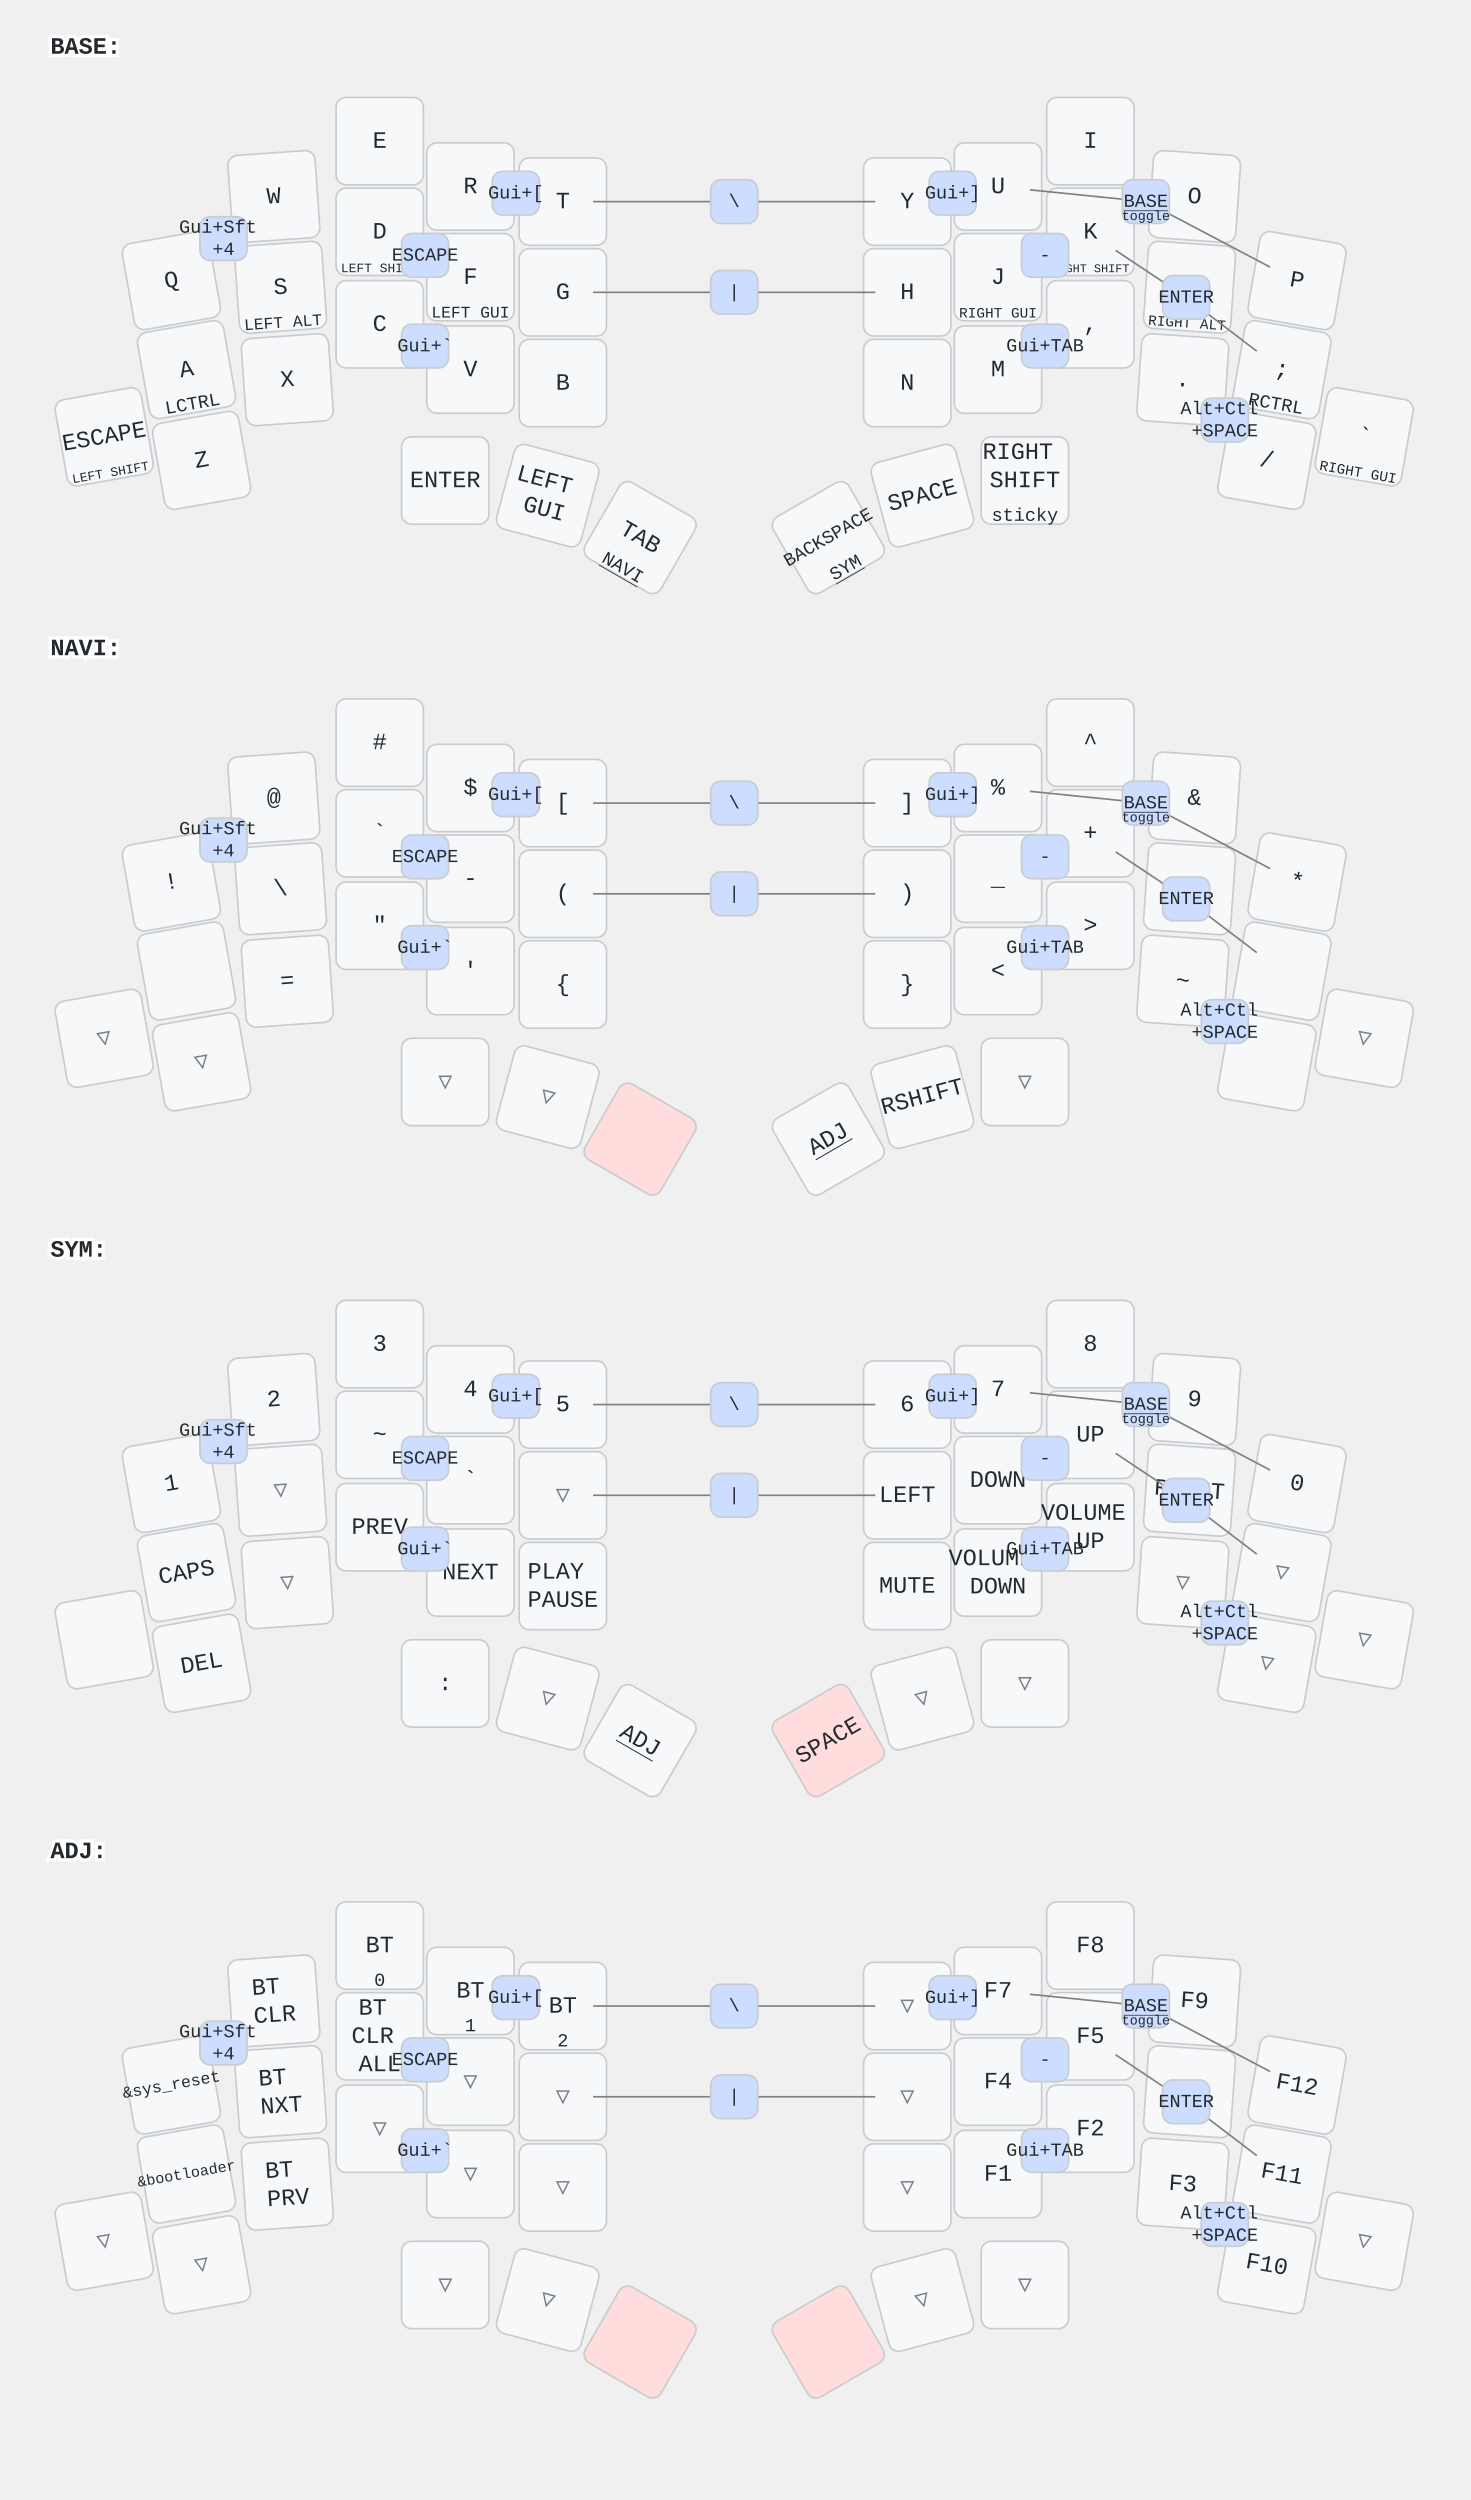
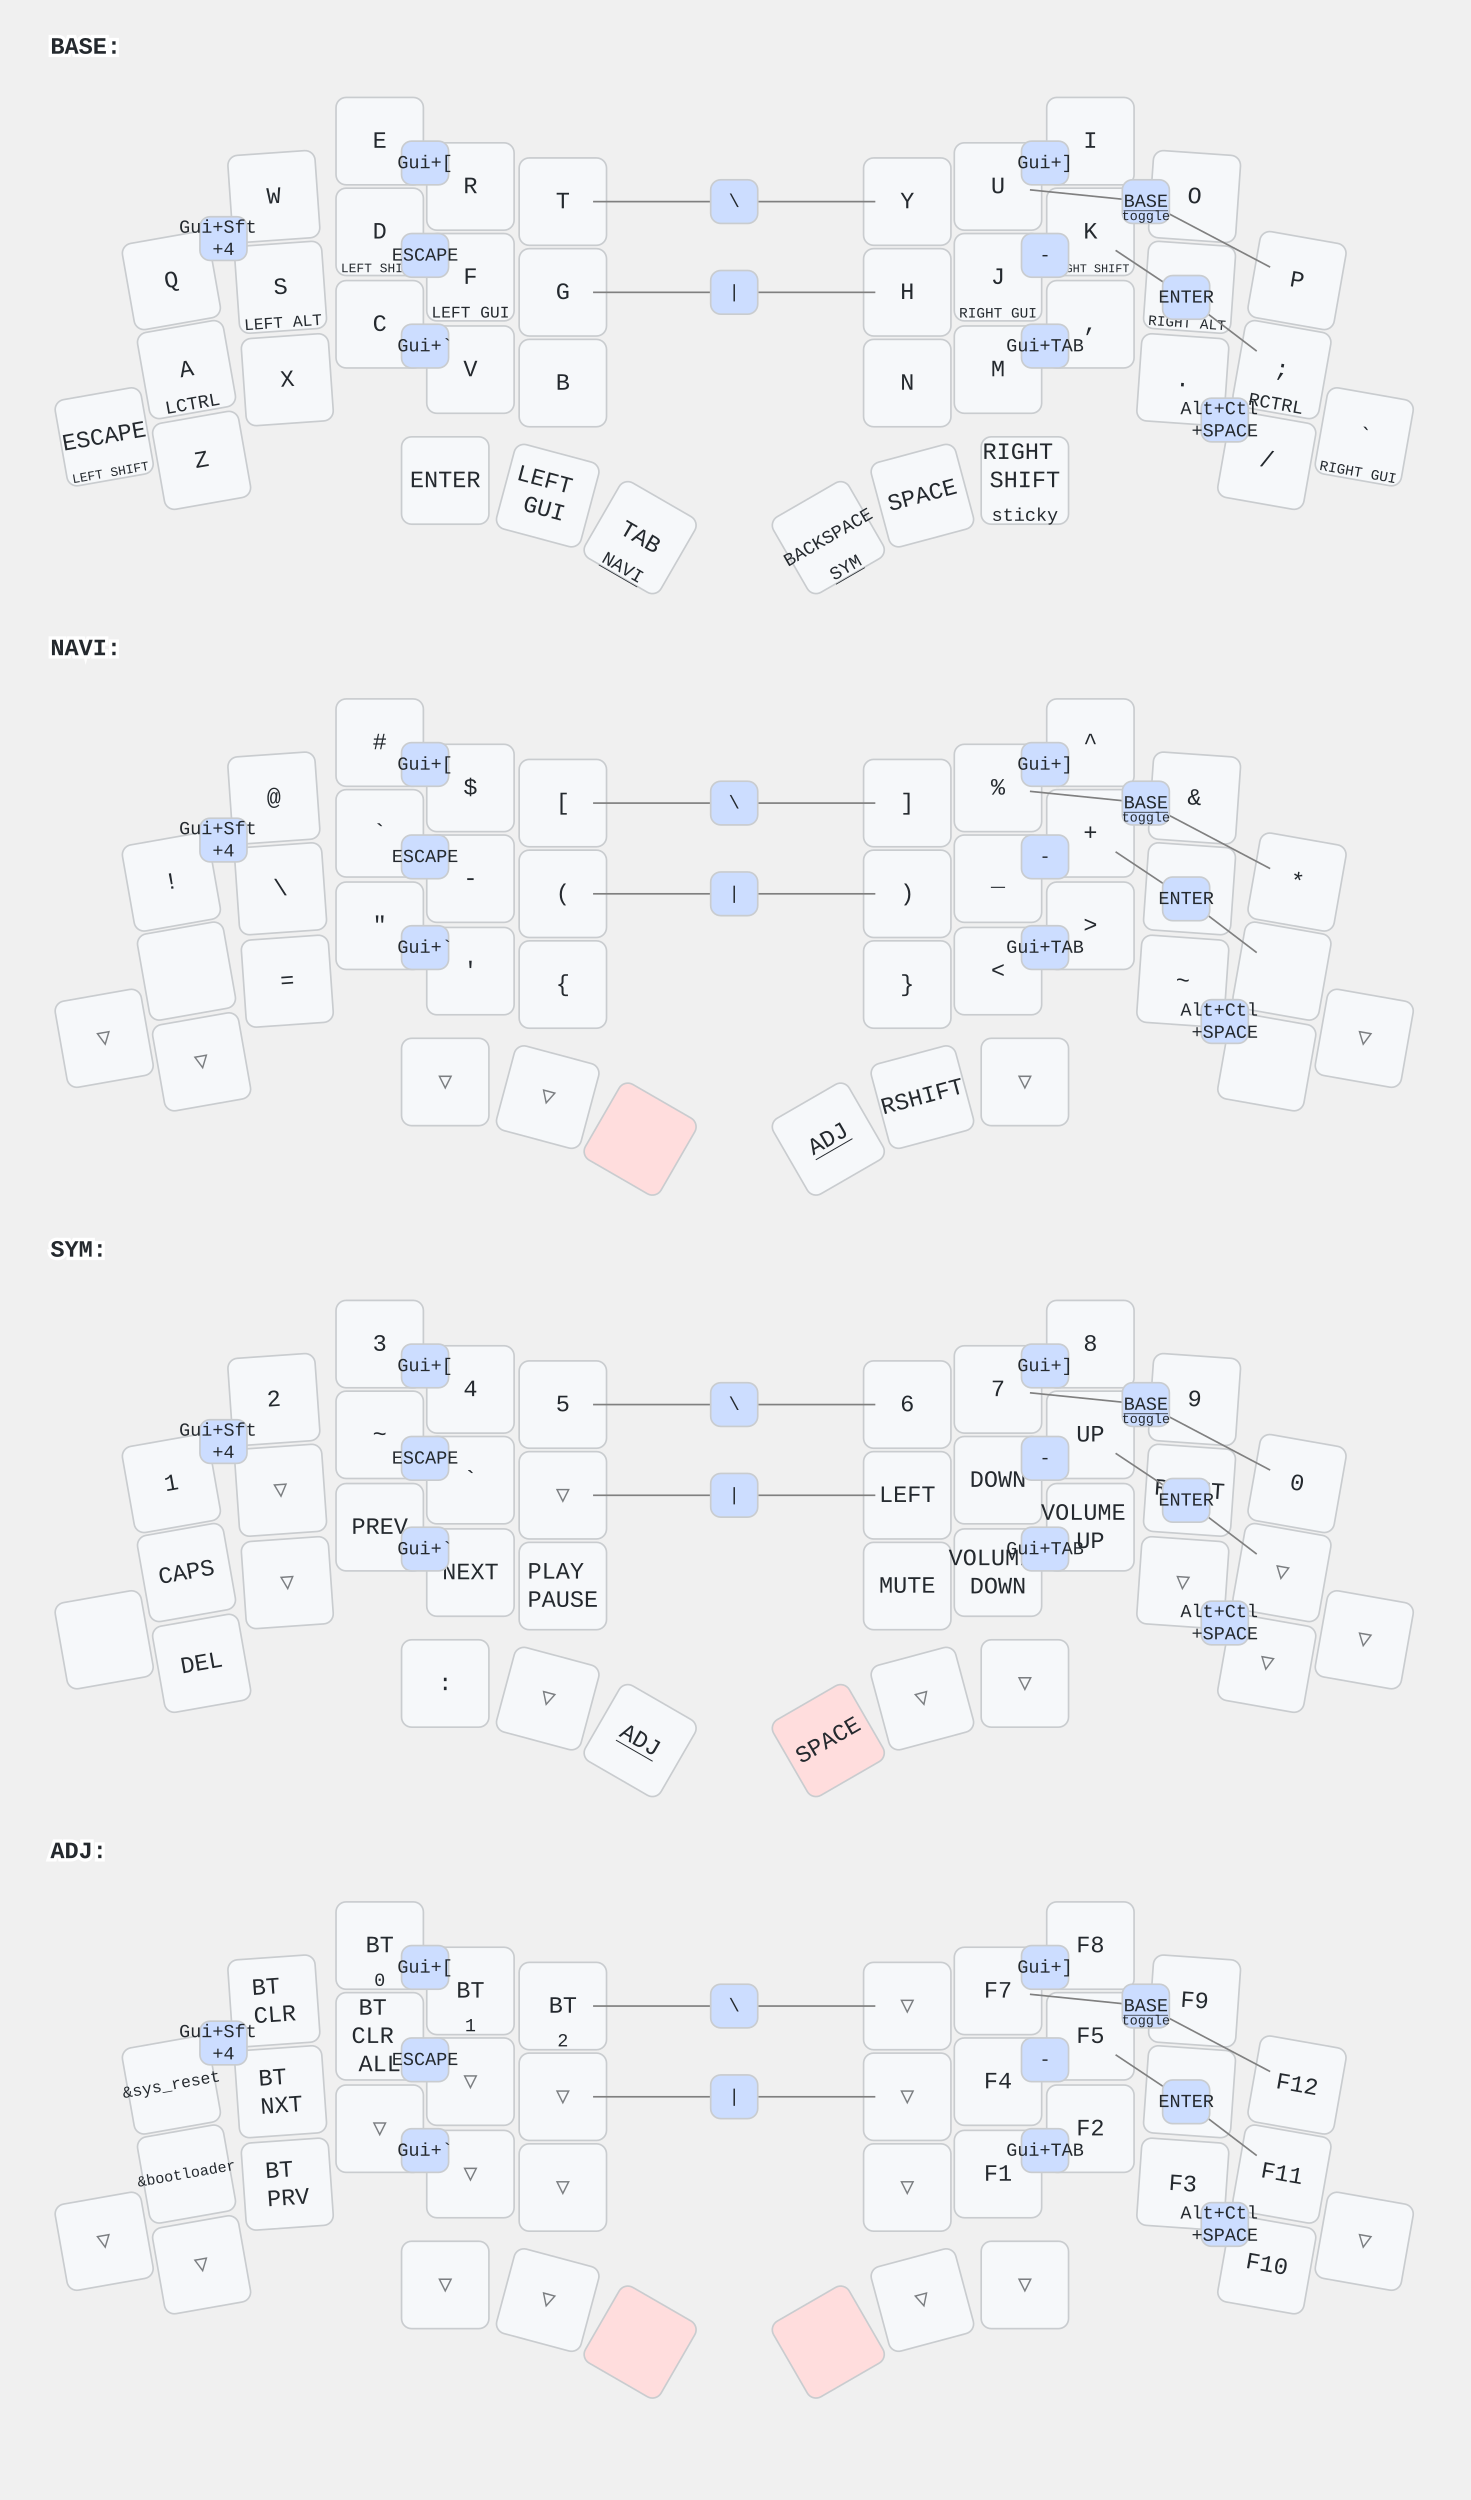
<svg xmlns="http://www.w3.org/2000/svg" width="875" height="1488" viewBox="0 0 875 1488" class="keymap">
  <style>/* inherit to force styles through use tags */
svg path {
    fill: inherit;
}

/* font and background color specifications */
svg.keymap {
    font-family: SFMono-Regular,Consolas,Liberation Mono,Menlo,monospace;
    font-size: 14px;
    font-kerning: normal;
    text-rendering: optimizeLegibility;
    fill: #24292e;
}

/* default key styling */
rect.key {
    fill: #f6f8fa;
}

rect.key, rect.combo {
    stroke: #c9cccf;
    stroke-width: 1;
}

/* default key side styling, only used is draw_key_sides is set */
rect.side {
    filter: brightness(90%);
}

/* color accent for combo boxes */
rect.combo, rect.combo-separate {
    fill: #cdf;
}

/* color accent for held keys */
rect.held, rect.combo.held {
    fill: #fdd;
}

/* color accent for ghost (optional) keys */
rect.ghost, rect.combo.ghost {
    stroke-dasharray: 4, 4;
    stroke-width: 2;
}

text {
    text-anchor: middle;
    dominant-baseline: middle;
}

/* styling for layer labels */
text.label {
    font-weight: bold;
    text-anchor: start;
    stroke: white;
    stroke-width: 4;
    paint-order: stroke;
}

/* styling for optional footer */
text.footer {
    text-anchor: end;
    dominant-baseline: auto;
    stroke: white;
    stroke-width: 4;
    paint-order: stroke;
}

/* styling for combo tap, and key non-tap label text */
text.combo, text.hold, text.shifted, text.left, text.right {
    font-size: 11px;
}

text.hold {
    text-anchor: middle;
    dominant-baseline: auto;
}

text.shifted {
    text-anchor: middle;
    dominant-baseline: hanging;
}

text.left {
    text-anchor: start;
}

text.right {
    text-anchor: end;
}

text.layer-activator {
    text-decoration: underline;
}

/* styling for hold/shifted label text in combo box */
text.combo.hold, text.combo.shifted, text.combo.left, text.combo.right {
    font-size: 8px;
}

/* lighter symbol for transparent keys */
text.trans {
    fill: #7b7e81;
}

/* styling for combo dendrons */
path.combo {
    stroke-width: 1;
    stroke: gray;
    fill: none;
}

/* Start Tabler Icons Cleanup */
/* cannot use height/width with glyphs */
.icon-tabler &gt; path {
    fill: inherit;
    stroke: inherit;
    stroke-width: 2;
}
/* hide tabler's default box */
.icon-tabler &gt; path[stroke="none"][fill="none"] {
    visibility: hidden;
}
/* End Tabler Icons Cleanup */
</style>
  <g transform="translate(30, 0)" class="layer-BASE">
    <text x="0" y="28" class="label" id="BASE">BASE:</text>
    <g transform="translate(0, 56)">
      <g transform="translate(72, 111) rotate(-10.0)" class="key keypos-0">
        <rect rx="6" ry="6" x="-26" y="-26" width="52" height="52" class="key" />
        <text x="0" y="0" class="key tap">Q</text>
      </g>
      <g transform="translate(133, 61) rotate(-4.0)" class="key keypos-1">
        <rect rx="6" ry="6" x="-26" y="-26" width="52" height="52" class="key" />
        <text x="0" y="0" class="key tap">W</text>
      </g>
      <g transform="translate(196, 28)" class="key keypos-2">
        <rect rx="6" ry="6" x="-26" y="-26" width="52" height="52" class="key" />
        <text x="0" y="0" class="key tap">E</text>
      </g>
      <g transform="translate(250, 55)" class="key keypos-3">
        <rect rx="6" ry="6" x="-26" y="-26" width="52" height="52" class="key" />
        <text x="0" y="0" class="key tap">R</text>
      </g>
      <g transform="translate(305, 64)" class="key keypos-4">
        <rect rx="6" ry="6" x="-26" y="-26" width="52" height="52" class="key" />
        <text x="0" y="0" class="key tap">T</text>
      </g>
      <g transform="translate(510, 64)" class="key keypos-5">
        <rect rx="6" ry="6" x="-26" y="-26" width="52" height="52" class="key" />
        <text x="0" y="0" class="key tap">Y</text>
      </g>
      <g transform="translate(564, 55)" class="key keypos-6">
        <rect rx="6" ry="6" x="-26" y="-26" width="52" height="52" class="key" />
        <text x="0" y="0" class="key tap">U</text>
      </g>
      <g transform="translate(619, 28)" class="key keypos-7">
        <rect rx="6" ry="6" x="-26" y="-26" width="52" height="52" class="key" />
        <text x="0" y="0" class="key tap">I</text>
      </g>
      <g transform="translate(681, 61) rotate(4.0)" class="key keypos-8">
        <rect rx="6" ry="6" x="-26" y="-26" width="52" height="52" class="key" />
        <text x="0" y="0" class="key tap">O</text>
      </g>
      <g transform="translate(742, 111) rotate(10.0)" class="key keypos-9">
        <rect rx="6" ry="6" x="-26" y="-26" width="52" height="52" class="key" />
        <text x="0" y="0" class="key tap">P</text>
      </g>
      <g transform="translate(81, 164) rotate(-10.0)" class="key keypos-10">
        <rect rx="6" ry="6" x="-26" y="-26" width="52" height="52" class="key" />
        <text x="0" y="0" class="key tap">A</text>
        <text x="0" y="24" class="key hold">LCTRL</text>
      </g>
      <g transform="translate(137, 115) rotate(-4.0)" class="key keypos-11">
        <rect rx="6" ry="6" x="-26" y="-26" width="52" height="52" class="key" />
        <text x="0" y="0" class="key tap">S</text>
        <text x="0" y="24" class="key hold">
          <tspan style="font-size: 88%">LEFT ALT</tspan>
        </text>
      </g>
      <g transform="translate(196, 82)" class="key keypos-12">
        <rect rx="6" ry="6" x="-26" y="-26" width="52" height="52" class="key" />
        <text x="0" y="0" class="key tap">D</text>
        <text x="0" y="24" class="key hold">
          <tspan style="font-size: 70%">LEFT SHIFT</tspan>
        </text>
      </g>
      <g transform="translate(250, 109)" class="key keypos-13">
        <rect rx="6" ry="6" x="-26" y="-26" width="52" height="52" class="key" />
        <text x="0" y="0" class="key tap">F</text>
        <text x="0" y="24" class="key hold">
          <tspan style="font-size: 88%">LEFT GUI</tspan>
        </text>
      </g>
      <g transform="translate(305, 118)" class="key keypos-14">
        <rect rx="6" ry="6" x="-26" y="-26" width="52" height="52" class="key" />
        <text x="0" y="0" class="key tap">G</text>
      </g>
      <g transform="translate(510, 118)" class="key keypos-15">
        <rect rx="6" ry="6" x="-26" y="-26" width="52" height="52" class="key" />
        <text x="0" y="0" class="key tap">H</text>
      </g>
      <g transform="translate(564, 109)" class="key keypos-16">
        <rect rx="6" ry="6" x="-26" y="-26" width="52" height="52" class="key" />
        <text x="0" y="0" class="key tap">J</text>
        <text x="0" y="24" class="key hold">
          <tspan style="font-size: 78%">RIGHT GUI</tspan>
        </text>
      </g>
      <g transform="translate(619, 82)" class="key keypos-17">
        <rect rx="6" ry="6" x="-26" y="-26" width="52" height="52" class="key" />
        <text x="0" y="0" class="key tap">K</text>
        <text x="0" y="24" class="key hold">
          <tspan style="font-size: 64%">RIGHT SHIFT</tspan>
        </text>
      </g>
      <g transform="translate(678, 115) rotate(4.0)" class="key keypos-18">
        <rect rx="6" ry="6" x="-26" y="-26" width="52" height="52" class="key" />
        <text x="0" y="0" class="key tap">L</text>
        <text x="0" y="24" class="key hold">
          <tspan style="font-size: 78%">RIGHT ALT</tspan>
        </text>
      </g>
      <g transform="translate(733, 164) rotate(10.0)" class="key keypos-19">
        <rect rx="6" ry="6" x="-26" y="-26" width="52" height="52" class="key" />
        <text x="0" y="0" class="key tap">;</text>
        <text x="0" y="24" class="key hold">RCTRL</text>
      </g>
      <g transform="translate(32, 204) rotate(-10.0)" class="key keypos-20">
        <rect rx="6" ry="6" x="-26" y="-26" width="52" height="52" class="key" />
        <text x="0" y="0" class="key tap">ESCAPE</text>
        <text x="0" y="24" class="key hold">
          <tspan style="font-size: 70%">LEFT SHIFT</tspan>
        </text>
      </g>
      <g transform="translate(90, 218) rotate(-10.0)" class="key keypos-21">
        <rect rx="6" ry="6" x="-26" y="-26" width="52" height="52" class="key" />
        <text x="0" y="0" class="key tap">Z</text>
      </g>
      <g transform="translate(141, 170) rotate(-4.0)" class="key keypos-22">
        <rect rx="6" ry="6" x="-26" y="-26" width="52" height="52" class="key" />
        <text x="0" y="0" class="key tap">X</text>
      </g>
      <g transform="translate(196, 137)" class="key keypos-23">
        <rect rx="6" ry="6" x="-26" y="-26" width="52" height="52" class="key" />
        <text x="0" y="0" class="key tap">C</text>
      </g>
      <g transform="translate(250, 164)" class="key keypos-24">
        <rect rx="6" ry="6" x="-26" y="-26" width="52" height="52" class="key" />
        <text x="0" y="0" class="key tap">V</text>
      </g>
      <g transform="translate(305, 172)" class="key keypos-25">
        <rect rx="6" ry="6" x="-26" y="-26" width="52" height="52" class="key" />
        <text x="0" y="0" class="key tap">B</text>
      </g>
      <g transform="translate(510, 172)" class="key keypos-26">
        <rect rx="6" ry="6" x="-26" y="-26" width="52" height="52" class="key" />
        <text x="0" y="0" class="key tap">N</text>
      </g>
      <g transform="translate(564, 164)" class="key keypos-27">
        <rect rx="6" ry="6" x="-26" y="-26" width="52" height="52" class="key" />
        <text x="0" y="0" class="key tap">M</text>
      </g>
      <g transform="translate(619, 137)" class="key keypos-28">
        <rect rx="6" ry="6" x="-26" y="-26" width="52" height="52" class="key" />
        <text x="0" y="0" class="key tap">,</text>
      </g>
      <g transform="translate(674, 170) rotate(4.0)" class="key keypos-29">
        <rect rx="6" ry="6" x="-26" y="-26" width="52" height="52" class="key" />
        <text x="0" y="0" class="key tap">.</text>
      </g>
      <g transform="translate(724, 218) rotate(10.0)" class="key keypos-30">
        <rect rx="6" ry="6" x="-26" y="-26" width="52" height="52" class="key" />
        <text x="0" y="0" class="key tap">/</text>
      </g>
      <g transform="translate(782, 204) rotate(10.0)" class="key keypos-31">
        <rect rx="6" ry="6" x="-26" y="-26" width="52" height="52" class="key" />
        <text x="0" y="0" class="key tap">`</text>
        <text x="0" y="24" class="key hold">
          <tspan style="font-size: 78%">RIGHT GUI</tspan>
        </text>
      </g>
      <g transform="translate(235, 230)" class="key keypos-32">
        <rect rx="6" ry="6" x="-26" y="-26" width="52" height="52" class="key" />
        <text x="0" y="0" class="key tap">ENTER</text>
      </g>
      <g transform="translate(296, 239) rotate(15.0)" class="key keypos-33">
        <rect rx="6" ry="6" x="-26" y="-26" width="52" height="52" class="key" />
        <text x="0" y="0" class="key tap">
          <tspan x="0" dy="-0.6em">LEFT</tspan>
          <tspan x="0" dy="1.2em">GUI</tspan>
        </text>
      </g>
      <g transform="translate(351, 264) rotate(30.0)" class="key keypos-34">
        <rect rx="6" ry="6" x="-26" y="-26" width="52" height="52" class="key" />
        <text x="0" y="0" class="key tap">TAB</text>
        <a href="#NAVI">
          <text x="0" y="24" class="key hold layer-activator">NAVI</text>
        </a>
      </g>
      <g transform="translate(463, 264) rotate(-30.0)" class="key keypos-35">
        <rect rx="6" ry="6" x="-26" y="-26" width="52" height="52" class="key" />
        <text x="0" y="0" class="key tap">
          <tspan style="font-size: 78%">BACKSPACE</tspan>
        </text>
        <a href="#SYM">
          <text x="0" y="24" class="key hold layer-activator">SYM</text>
        </a>
      </g>
      <g transform="translate(519, 239) rotate(-15.0)" class="key keypos-36">
        <rect rx="6" ry="6" x="-26" y="-26" width="52" height="52" class="key" />
        <text x="0" y="0" class="key tap">SPACE</text>
      </g>
      <g transform="translate(580, 230)" class="key keypos-37">
        <rect rx="6" ry="6" x="-26" y="-26" width="52" height="52" class="key" />
        <text x="0" y="0" class="key tap">
          <tspan x="0" dy="-1.2em">RIGHT</tspan>
          <tspan x="0" dy="1.2em">SHIFT</tspan>
        </text>
        <text x="0" y="24" class="key hold">sticky</text>
      </g>
      <g class="combo combopos-0">
        <rect rx="6" ry="6" x="209" y="83" width="28" height="26" class="combo" />
        <text x="223" y="96" class="combo tap">ESCAPE</text>
      </g>
      <g class="combo combopos-1">
        <rect rx="6" ry="6" x="578" y="83" width="28" height="26" class="combo" />
        <text x="592" y="96" class="combo tap">-</text>
      </g>
      <g class="combo combopos-2">
        <rect rx="6" ry="6" x="209" y="137" width="28" height="26" class="combo" />
        <text x="223" y="150" class="combo tap">Gui+`</text>
      </g>
      <g class="combo combopos-3">
        <rect rx="6" ry="6" x="578" y="137" width="28" height="26" class="combo" />
        <text x="592" y="150" class="combo tap">Gui+TAB</text>
      </g>
      <g class="combo combopos-4">
        <path d="M407,64 l-84,0" class="combo" />
        <path d="M407,64 l84,0" class="combo" />
        <rect rx="6" ry="6" x="393" y="51" width="28" height="26" class="combo" />
        <text x="407" y="64" class="combo tap">\</text>
      </g>
      <g class="combo combopos-5">
        <path d="M407,118 l-84,0" class="combo" />
        <path d="M407,118 l84,0" class="combo" />
        <rect rx="6" ry="6" x="393" y="105" width="28" height="26" class="combo" />
        <text x="407" y="118" class="combo tap">|</text>
      </g>
      <g class="combo combopos-6">
        <path d="M676,121 l42,32" class="combo" />
        <path d="M676,121 l-42,-28" class="combo" />
        <rect rx="6" ry="6" x="662" y="108" width="28" height="26" class="combo" />
        <text x="676" y="121" class="combo tap">ENTER</text>
      </g>
      <g class="combo combopos-7">
        <rect rx="6" ry="6" x="89" y="73" width="28" height="26" class="combo" />
        <text x="103" y="86" class="combo tap">
          <tspan x="103" dy="-0.6em">Gui+Sft</tspan>
          <tspan x="103" dy="1.2em">+4</tspan>
        </text>
      </g>
      <g class="combo combopos-8">
        <path d="M652,64 l-69,-7" class="combo" />
        <path d="M652,64 l74,39" class="combo" />
        <rect rx="6" ry="6" x="638" y="51" width="28" height="26" class="combo" />
        <a href="#BASE">
          <text x="652" y="64" class="combo tap layer-activator">BASE</text>
        </a>
        <text x="652" y="75" class="combo hold">toggle</text>
      </g>
      <g class="combo combopos-9">
        <rect rx="6" ry="6" x="685" y="181" width="28" height="26" class="combo" />
        <text x="699" y="194" class="combo tap">
          <tspan x="699" dy="-0.6em">Alt+Ctl</tspan>
          <tspan x="699" dy="1.2em">+SPACE</tspan>
        </text>
      </g>
      <g class="combo combopos-10">
-         <rect rx="6" ry="6" x="263" y="46" width="28" height="26" class="combo" />
-         <text x="277" y="59" class="combo tap">Gui+[</text>
+         <rect rx="6" ry="6" x="209" y="28" width="28" height="26" class="combo" />
+         <text x="223" y="41" class="combo tap">Gui+[</text>
      </g>
      <g class="combo combopos-11">
-         <rect rx="6" ry="6" x="523" y="46" width="28" height="26" class="combo" />
-         <text x="537" y="59" class="combo tap">Gui+]</text>
+         <rect rx="6" ry="6" x="578" y="28" width="28" height="26" class="combo" />
+         <text x="592" y="41" class="combo tap">Gui+]</text>
      </g>
    </g>
  </g>
  <g transform="translate(30, 358)" class="layer-NAVI">
    <text x="0" y="28" class="label" id="NAVI">NAVI:</text>
    <g transform="translate(0, 56)">
      <g transform="translate(72, 111) rotate(-10.0)" class="key keypos-0">
        <rect rx="6" ry="6" x="-26" y="-26" width="52" height="52" class="key" />
        <text x="0" y="0" class="key tap">!</text>
      </g>
      <g transform="translate(133, 61) rotate(-4.0)" class="key keypos-1">
        <rect rx="6" ry="6" x="-26" y="-26" width="52" height="52" class="key" />
        <text x="0" y="0" class="key tap">@</text>
      </g>
      <g transform="translate(196, 28)" class="key keypos-2">
        <rect rx="6" ry="6" x="-26" y="-26" width="52" height="52" class="key" />
        <text x="0" y="0" class="key tap">#</text>
      </g>
      <g transform="translate(250, 55)" class="key keypos-3">
        <rect rx="6" ry="6" x="-26" y="-26" width="52" height="52" class="key" />
        <text x="0" y="0" class="key tap">$</text>
      </g>
      <g transform="translate(305, 64)" class="key keypos-4">
        <rect rx="6" ry="6" x="-26" y="-26" width="52" height="52" class="key" />
        <text x="0" y="0" class="key tap">[</text>
      </g>
      <g transform="translate(510, 64)" class="key keypos-5">
        <rect rx="6" ry="6" x="-26" y="-26" width="52" height="52" class="key" />
        <text x="0" y="0" class="key tap">]</text>
      </g>
      <g transform="translate(564, 55)" class="key keypos-6">
        <rect rx="6" ry="6" x="-26" y="-26" width="52" height="52" class="key" />
        <text x="0" y="0" class="key tap">%</text>
      </g>
      <g transform="translate(619, 28)" class="key keypos-7">
        <rect rx="6" ry="6" x="-26" y="-26" width="52" height="52" class="key" />
        <text x="0" y="0" class="key tap">^</text>
      </g>
      <g transform="translate(681, 61) rotate(4.0)" class="key keypos-8">
        <rect rx="6" ry="6" x="-26" y="-26" width="52" height="52" class="key" />
        <text x="0" y="0" class="key tap">&amp;</text>
      </g>
      <g transform="translate(742, 111) rotate(10.0)" class="key keypos-9">
        <rect rx="6" ry="6" x="-26" y="-26" width="52" height="52" class="key" />
        <text x="0" y="0" class="key tap">*</text>
      </g>
      <g transform="translate(81, 164) rotate(-10.0)" class="key keypos-10">
        <rect rx="6" ry="6" x="-26" y="-26" width="52" height="52" class="key" />
      </g>
      <g transform="translate(137, 115) rotate(-4.0)" class="key keypos-11">
        <rect rx="6" ry="6" x="-26" y="-26" width="52" height="52" class="key" />
        <text x="0" y="0" class="key tap">\</text>
      </g>
      <g transform="translate(196, 82)" class="key keypos-12">
        <rect rx="6" ry="6" x="-26" y="-26" width="52" height="52" class="key" />
        <text x="0" y="0" class="key tap">`</text>
      </g>
      <g transform="translate(250, 109)" class="key keypos-13">
        <rect rx="6" ry="6" x="-26" y="-26" width="52" height="52" class="key" />
        <text x="0" y="0" class="key tap">-</text>
      </g>
      <g transform="translate(305, 118)" class="key keypos-14">
        <rect rx="6" ry="6" x="-26" y="-26" width="52" height="52" class="key" />
        <text x="0" y="0" class="key tap">(</text>
      </g>
      <g transform="translate(510, 118)" class="key keypos-15">
        <rect rx="6" ry="6" x="-26" y="-26" width="52" height="52" class="key" />
        <text x="0" y="0" class="key tap">)</text>
      </g>
      <g transform="translate(564, 109)" class="key keypos-16">
        <rect rx="6" ry="6" x="-26" y="-26" width="52" height="52" class="key" />
        <text x="0" y="0" class="key tap">_</text>
      </g>
      <g transform="translate(619, 82)" class="key keypos-17">
        <rect rx="6" ry="6" x="-26" y="-26" width="52" height="52" class="key" />
        <text x="0" y="0" class="key tap">+</text>
      </g>
      <g transform="translate(678, 115) rotate(4.0)" class="key keypos-18">
        <rect rx="6" ry="6" x="-26" y="-26" width="52" height="52" class="key" />
        <text x="0" y="0" class="key tap">|</text>
      </g>
      <g transform="translate(733, 164) rotate(10.0)" class="key keypos-19">
        <rect rx="6" ry="6" x="-26" y="-26" width="52" height="52" class="key" />
      </g>
      <g transform="translate(32, 204) rotate(-10.0)" class="key trans keypos-20">
        <rect rx="6" ry="6" x="-26" y="-26" width="52" height="52" class="key trans" />
        <text x="0" y="0" class="key trans tap">▽</text>
      </g>
      <g transform="translate(90, 218) rotate(-10.0)" class="key trans keypos-21">
        <rect rx="6" ry="6" x="-26" y="-26" width="52" height="52" class="key trans" />
        <text x="0" y="0" class="key trans tap">▽</text>
      </g>
      <g transform="translate(141, 170) rotate(-4.0)" class="key keypos-22">
        <rect rx="6" ry="6" x="-26" y="-26" width="52" height="52" class="key" />
        <text x="0" y="0" class="key tap">=</text>
      </g>
      <g transform="translate(196, 137)" class="key keypos-23">
        <rect rx="6" ry="6" x="-26" y="-26" width="52" height="52" class="key" />
        <text x="0" y="0" class="key tap">"</text>
      </g>
      <g transform="translate(250, 164)" class="key keypos-24">
        <rect rx="6" ry="6" x="-26" y="-26" width="52" height="52" class="key" />
        <text x="0" y="0" class="key tap">'</text>
      </g>
      <g transform="translate(305, 172)" class="key keypos-25">
        <rect rx="6" ry="6" x="-26" y="-26" width="52" height="52" class="key" />
        <text x="0" y="0" class="key tap">{</text>
      </g>
      <g transform="translate(510, 172)" class="key keypos-26">
        <rect rx="6" ry="6" x="-26" y="-26" width="52" height="52" class="key" />
        <text x="0" y="0" class="key tap">}</text>
      </g>
      <g transform="translate(564, 164)" class="key keypos-27">
        <rect rx="6" ry="6" x="-26" y="-26" width="52" height="52" class="key" />
        <text x="0" y="0" class="key tap">&lt;</text>
      </g>
      <g transform="translate(619, 137)" class="key keypos-28">
        <rect rx="6" ry="6" x="-26" y="-26" width="52" height="52" class="key" />
        <text x="0" y="0" class="key tap">&gt;</text>
      </g>
      <g transform="translate(674, 170) rotate(4.0)" class="key keypos-29">
        <rect rx="6" ry="6" x="-26" y="-26" width="52" height="52" class="key" />
        <text x="0" y="0" class="key tap">~</text>
      </g>
      <g transform="translate(724, 218) rotate(10.0)" class="key keypos-30">
        <rect rx="6" ry="6" x="-26" y="-26" width="52" height="52" class="key" />
      </g>
      <g transform="translate(782, 204) rotate(10.0)" class="key trans keypos-31">
        <rect rx="6" ry="6" x="-26" y="-26" width="52" height="52" class="key trans" />
        <text x="0" y="0" class="key trans tap">▽</text>
      </g>
      <g transform="translate(235, 230)" class="key trans keypos-32">
        <rect rx="6" ry="6" x="-26" y="-26" width="52" height="52" class="key trans" />
        <text x="0" y="0" class="key trans tap">▽</text>
      </g>
      <g transform="translate(296, 239) rotate(15.0)" class="key trans keypos-33">
        <rect rx="6" ry="6" x="-26" y="-26" width="52" height="52" class="key trans" />
        <text x="0" y="0" class="key trans tap">▽</text>
      </g>
      <g transform="translate(351, 264) rotate(30.0)" class="key held keypos-34">
        <rect rx="6" ry="6" x="-26" y="-26" width="52" height="52" class="key held" />
      </g>
      <g transform="translate(463, 264) rotate(-30.0)" class="key keypos-35">
        <rect rx="6" ry="6" x="-26" y="-26" width="52" height="52" class="key" />
        <a href="#ADJ">
          <text x="0" y="0" class="key tap layer-activator">ADJ</text>
        </a>
      </g>
      <g transform="translate(519, 239) rotate(-15.0)" class="key keypos-36">
        <rect rx="6" ry="6" x="-26" y="-26" width="52" height="52" class="key" />
        <text x="0" y="0" class="key tap">RSHIFT</text>
      </g>
      <g transform="translate(580, 230)" class="key trans keypos-37">
        <rect rx="6" ry="6" x="-26" y="-26" width="52" height="52" class="key trans" />
        <text x="0" y="0" class="key trans tap">▽</text>
      </g>
      <g class="combo combopos-0">
        <rect rx="6" ry="6" x="209" y="83" width="28" height="26" class="combo" />
        <text x="223" y="96" class="combo tap">ESCAPE</text>
      </g>
      <g class="combo combopos-1">
        <rect rx="6" ry="6" x="578" y="83" width="28" height="26" class="combo" />
        <text x="592" y="96" class="combo tap">-</text>
      </g>
      <g class="combo combopos-2">
        <rect rx="6" ry="6" x="209" y="137" width="28" height="26" class="combo" />
        <text x="223" y="150" class="combo tap">Gui+`</text>
      </g>
      <g class="combo combopos-3">
        <rect rx="6" ry="6" x="578" y="137" width="28" height="26" class="combo" />
        <text x="592" y="150" class="combo tap">Gui+TAB</text>
      </g>
      <g class="combo combopos-4">
        <path d="M407,64 l-84,0" class="combo" />
        <path d="M407,64 l84,0" class="combo" />
        <rect rx="6" ry="6" x="393" y="51" width="28" height="26" class="combo" />
        <text x="407" y="64" class="combo tap">\</text>
      </g>
      <g class="combo combopos-5">
        <path d="M407,118 l-84,0" class="combo" />
        <path d="M407,118 l84,0" class="combo" />
        <rect rx="6" ry="6" x="393" y="105" width="28" height="26" class="combo" />
        <text x="407" y="118" class="combo tap">|</text>
      </g>
      <g class="combo combopos-6">
        <path d="M676,121 l42,32" class="combo" />
        <path d="M676,121 l-42,-28" class="combo" />
        <rect rx="6" ry="6" x="662" y="108" width="28" height="26" class="combo" />
        <text x="676" y="121" class="combo tap">ENTER</text>
      </g>
      <g class="combo combopos-7">
        <rect rx="6" ry="6" x="89" y="73" width="28" height="26" class="combo" />
        <text x="103" y="86" class="combo tap">
          <tspan x="103" dy="-0.6em">Gui+Sft</tspan>
          <tspan x="103" dy="1.2em">+4</tspan>
        </text>
      </g>
      <g class="combo combopos-8">
        <path d="M652,64 l-69,-7" class="combo" />
        <path d="M652,64 l74,39" class="combo" />
        <rect rx="6" ry="6" x="638" y="51" width="28" height="26" class="combo" />
        <a href="#BASE">
          <text x="652" y="64" class="combo tap layer-activator">BASE</text>
        </a>
        <text x="652" y="75" class="combo hold">toggle</text>
      </g>
      <g class="combo combopos-9">
        <rect rx="6" ry="6" x="685" y="181" width="28" height="26" class="combo" />
        <text x="699" y="194" class="combo tap">
          <tspan x="699" dy="-0.6em">Alt+Ctl</tspan>
          <tspan x="699" dy="1.2em">+SPACE</tspan>
        </text>
      </g>
      <g class="combo combopos-10">
-         <rect rx="6" ry="6" x="263" y="46" width="28" height="26" class="combo" />
-         <text x="277" y="59" class="combo tap">Gui+[</text>
+         <rect rx="6" ry="6" x="209" y="28" width="28" height="26" class="combo" />
+         <text x="223" y="41" class="combo tap">Gui+[</text>
      </g>
      <g class="combo combopos-11">
-         <rect rx="6" ry="6" x="523" y="46" width="28" height="26" class="combo" />
-         <text x="537" y="59" class="combo tap">Gui+]</text>
+         <rect rx="6" ry="6" x="578" y="28" width="28" height="26" class="combo" />
+         <text x="592" y="41" class="combo tap">Gui+]</text>
      </g>
    </g>
  </g>
  <g transform="translate(30, 716)" class="layer-SYM">
    <text x="0" y="28" class="label" id="SYM">SYM:</text>
    <g transform="translate(0, 56)">
      <g transform="translate(72, 111) rotate(-10.0)" class="key keypos-0">
        <rect rx="6" ry="6" x="-26" y="-26" width="52" height="52" class="key" />
        <text x="0" y="0" class="key tap">1</text>
      </g>
      <g transform="translate(133, 61) rotate(-4.0)" class="key keypos-1">
        <rect rx="6" ry="6" x="-26" y="-26" width="52" height="52" class="key" />
        <text x="0" y="0" class="key tap">2</text>
      </g>
      <g transform="translate(196, 28)" class="key keypos-2">
        <rect rx="6" ry="6" x="-26" y="-26" width="52" height="52" class="key" />
        <text x="0" y="0" class="key tap">3</text>
      </g>
      <g transform="translate(250, 55)" class="key keypos-3">
        <rect rx="6" ry="6" x="-26" y="-26" width="52" height="52" class="key" />
        <text x="0" y="0" class="key tap">4</text>
      </g>
      <g transform="translate(305, 64)" class="key keypos-4">
        <rect rx="6" ry="6" x="-26" y="-26" width="52" height="52" class="key" />
        <text x="0" y="0" class="key tap">5</text>
      </g>
      <g transform="translate(510, 64)" class="key keypos-5">
        <rect rx="6" ry="6" x="-26" y="-26" width="52" height="52" class="key" />
        <text x="0" y="0" class="key tap">6</text>
      </g>
      <g transform="translate(564, 55)" class="key keypos-6">
        <rect rx="6" ry="6" x="-26" y="-26" width="52" height="52" class="key" />
        <text x="0" y="0" class="key tap">7</text>
      </g>
      <g transform="translate(619, 28)" class="key keypos-7">
        <rect rx="6" ry="6" x="-26" y="-26" width="52" height="52" class="key" />
        <text x="0" y="0" class="key tap">8</text>
      </g>
      <g transform="translate(681, 61) rotate(4.0)" class="key keypos-8">
        <rect rx="6" ry="6" x="-26" y="-26" width="52" height="52" class="key" />
        <text x="0" y="0" class="key tap">9</text>
      </g>
      <g transform="translate(742, 111) rotate(10.0)" class="key keypos-9">
        <rect rx="6" ry="6" x="-26" y="-26" width="52" height="52" class="key" />
        <text x="0" y="0" class="key tap">0</text>
      </g>
      <g transform="translate(81, 164) rotate(-10.0)" class="key keypos-10">
        <rect rx="6" ry="6" x="-26" y="-26" width="52" height="52" class="key" />
        <text x="0" y="0" class="key tap">CAPS</text>
      </g>
      <g transform="translate(137, 115) rotate(-4.0)" class="key trans keypos-11">
        <rect rx="6" ry="6" x="-26" y="-26" width="52" height="52" class="key trans" />
        <text x="0" y="0" class="key trans tap">▽</text>
      </g>
      <g transform="translate(196, 82)" class="key keypos-12">
        <rect rx="6" ry="6" x="-26" y="-26" width="52" height="52" class="key" />
        <text x="0" y="0" class="key tap">~</text>
      </g>
      <g transform="translate(250, 109)" class="key keypos-13">
        <rect rx="6" ry="6" x="-26" y="-26" width="52" height="52" class="key" />
        <text x="0" y="0" class="key tap">`</text>
      </g>
      <g transform="translate(305, 118)" class="key trans keypos-14">
        <rect rx="6" ry="6" x="-26" y="-26" width="52" height="52" class="key trans" />
        <text x="0" y="0" class="key trans tap">▽</text>
      </g>
      <g transform="translate(510, 118)" class="key keypos-15">
        <rect rx="6" ry="6" x="-26" y="-26" width="52" height="52" class="key" />
        <text x="0" y="0" class="key tap">LEFT</text>
      </g>
      <g transform="translate(564, 109)" class="key keypos-16">
        <rect rx="6" ry="6" x="-26" y="-26" width="52" height="52" class="key" />
        <text x="0" y="0" class="key tap">DOWN</text>
      </g>
      <g transform="translate(619, 82)" class="key keypos-17">
        <rect rx="6" ry="6" x="-26" y="-26" width="52" height="52" class="key" />
        <text x="0" y="0" class="key tap">UP</text>
      </g>
      <g transform="translate(678, 115) rotate(4.0)" class="key keypos-18">
        <rect rx="6" ry="6" x="-26" y="-26" width="52" height="52" class="key" />
        <text x="0" y="0" class="key tap">RIGHT</text>
      </g>
      <g transform="translate(733, 164) rotate(10.0)" class="key trans keypos-19">
        <rect rx="6" ry="6" x="-26" y="-26" width="52" height="52" class="key trans" />
        <text x="0" y="0" class="key trans tap">▽</text>
      </g>
      <g transform="translate(32, 204) rotate(-10.0)" class="key keypos-20">
        <rect rx="6" ry="6" x="-26" y="-26" width="52" height="52" class="key" />
      </g>
      <g transform="translate(90, 218) rotate(-10.0)" class="key keypos-21">
        <rect rx="6" ry="6" x="-26" y="-26" width="52" height="52" class="key" />
        <text x="0" y="0" class="key tap">DEL</text>
      </g>
      <g transform="translate(141, 170) rotate(-4.0)" class="key trans keypos-22">
        <rect rx="6" ry="6" x="-26" y="-26" width="52" height="52" class="key trans" />
        <text x="0" y="0" class="key trans tap">▽</text>
      </g>
      <g transform="translate(196, 137)" class="key keypos-23">
        <rect rx="6" ry="6" x="-26" y="-26" width="52" height="52" class="key" />
        <text x="0" y="0" class="key tap">PREV</text>
      </g>
      <g transform="translate(250, 164)" class="key keypos-24">
        <rect rx="6" ry="6" x="-26" y="-26" width="52" height="52" class="key" />
        <text x="0" y="0" class="key tap">NEXT</text>
      </g>
      <g transform="translate(305, 172)" class="key keypos-25">
        <rect rx="6" ry="6" x="-26" y="-26" width="52" height="52" class="key" />
        <text x="0" y="0" class="key tap">
          <tspan x="0" dy="-0.6em">PLAY</tspan>
          <tspan x="0" dy="1.2em">PAUSE</tspan>
        </text>
      </g>
      <g transform="translate(510, 172)" class="key keypos-26">
        <rect rx="6" ry="6" x="-26" y="-26" width="52" height="52" class="key" />
        <text x="0" y="0" class="key tap">MUTE</text>
      </g>
      <g transform="translate(564, 164)" class="key keypos-27">
        <rect rx="6" ry="6" x="-26" y="-26" width="52" height="52" class="key" />
        <text x="0" y="0" class="key tap">
          <tspan x="0" dy="-0.6em">VOLUME</tspan>
          <tspan x="0" dy="1.2em">DOWN</tspan>
        </text>
      </g>
      <g transform="translate(619, 137)" class="key keypos-28">
        <rect rx="6" ry="6" x="-26" y="-26" width="52" height="52" class="key" />
        <text x="0" y="0" class="key tap">
          <tspan x="0" dy="-0.6em">VOLUME</tspan>
          <tspan x="0" dy="1.2em">UP</tspan>
        </text>
      </g>
      <g transform="translate(674, 170) rotate(4.0)" class="key trans keypos-29">
        <rect rx="6" ry="6" x="-26" y="-26" width="52" height="52" class="key trans" />
        <text x="0" y="0" class="key trans tap">▽</text>
      </g>
      <g transform="translate(724, 218) rotate(10.0)" class="key trans keypos-30">
        <rect rx="6" ry="6" x="-26" y="-26" width="52" height="52" class="key trans" />
        <text x="0" y="0" class="key trans tap">▽</text>
      </g>
      <g transform="translate(782, 204) rotate(10.0)" class="key trans keypos-31">
        <rect rx="6" ry="6" x="-26" y="-26" width="52" height="52" class="key trans" />
        <text x="0" y="0" class="key trans tap">▽</text>
      </g>
      <g transform="translate(235, 230)" class="key keypos-32">
        <rect rx="6" ry="6" x="-26" y="-26" width="52" height="52" class="key" />
        <text x="0" y="0" class="key tap">:</text>
      </g>
      <g transform="translate(296, 239) rotate(15.0)" class="key trans keypos-33">
        <rect rx="6" ry="6" x="-26" y="-26" width="52" height="52" class="key trans" />
        <text x="0" y="0" class="key trans tap">▽</text>
      </g>
      <g transform="translate(351, 264) rotate(30.0)" class="key keypos-34">
        <rect rx="6" ry="6" x="-26" y="-26" width="52" height="52" class="key" />
        <a href="#ADJ">
          <text x="0" y="0" class="key tap layer-activator">ADJ</text>
        </a>
      </g>
      <g transform="translate(463, 264) rotate(-30.0)" class="key held keypos-35">
        <rect rx="6" ry="6" x="-26" y="-26" width="52" height="52" class="key held" />
        <text x="0" y="0" class="key held tap">SPACE</text>
      </g>
      <g transform="translate(519, 239) rotate(-15.0)" class="key trans keypos-36">
        <rect rx="6" ry="6" x="-26" y="-26" width="52" height="52" class="key trans" />
        <text x="0" y="0" class="key trans tap">▽</text>
      </g>
      <g transform="translate(580, 230)" class="key trans keypos-37">
        <rect rx="6" ry="6" x="-26" y="-26" width="52" height="52" class="key trans" />
        <text x="0" y="0" class="key trans tap">▽</text>
      </g>
      <g class="combo combopos-0">
        <rect rx="6" ry="6" x="209" y="83" width="28" height="26" class="combo" />
        <text x="223" y="96" class="combo tap">ESCAPE</text>
      </g>
      <g class="combo combopos-1">
        <rect rx="6" ry="6" x="578" y="83" width="28" height="26" class="combo" />
        <text x="592" y="96" class="combo tap">-</text>
      </g>
      <g class="combo combopos-2">
        <rect rx="6" ry="6" x="209" y="137" width="28" height="26" class="combo" />
        <text x="223" y="150" class="combo tap">Gui+`</text>
      </g>
      <g class="combo combopos-3">
        <rect rx="6" ry="6" x="578" y="137" width="28" height="26" class="combo" />
        <text x="592" y="150" class="combo tap">Gui+TAB</text>
      </g>
      <g class="combo combopos-4">
        <path d="M407,64 l-84,0" class="combo" />
        <path d="M407,64 l84,0" class="combo" />
        <rect rx="6" ry="6" x="393" y="51" width="28" height="26" class="combo" />
        <text x="407" y="64" class="combo tap">\</text>
      </g>
      <g class="combo combopos-5">
        <path d="M407,118 l-84,0" class="combo" />
        <path d="M407,118 l84,0" class="combo" />
        <rect rx="6" ry="6" x="393" y="105" width="28" height="26" class="combo" />
        <text x="407" y="118" class="combo tap">|</text>
      </g>
      <g class="combo combopos-6">
        <path d="M676,121 l42,32" class="combo" />
        <path d="M676,121 l-42,-28" class="combo" />
        <rect rx="6" ry="6" x="662" y="108" width="28" height="26" class="combo" />
        <text x="676" y="121" class="combo tap">ENTER</text>
      </g>
      <g class="combo combopos-7">
        <rect rx="6" ry="6" x="89" y="73" width="28" height="26" class="combo" />
        <text x="103" y="86" class="combo tap">
          <tspan x="103" dy="-0.6em">Gui+Sft</tspan>
          <tspan x="103" dy="1.2em">+4</tspan>
        </text>
      </g>
      <g class="combo combopos-8">
        <path d="M652,64 l-69,-7" class="combo" />
        <path d="M652,64 l74,39" class="combo" />
        <rect rx="6" ry="6" x="638" y="51" width="28" height="26" class="combo" />
        <a href="#BASE">
          <text x="652" y="64" class="combo tap layer-activator">BASE</text>
        </a>
        <text x="652" y="75" class="combo hold">toggle</text>
      </g>
      <g class="combo combopos-9">
        <rect rx="6" ry="6" x="685" y="181" width="28" height="26" class="combo" />
        <text x="699" y="194" class="combo tap">
          <tspan x="699" dy="-0.6em">Alt+Ctl</tspan>
          <tspan x="699" dy="1.2em">+SPACE</tspan>
        </text>
      </g>
      <g class="combo combopos-10">
-         <rect rx="6" ry="6" x="263" y="46" width="28" height="26" class="combo" />
-         <text x="277" y="59" class="combo tap">Gui+[</text>
+         <rect rx="6" ry="6" x="209" y="28" width="28" height="26" class="combo" />
+         <text x="223" y="41" class="combo tap">Gui+[</text>
      </g>
      <g class="combo combopos-11">
-         <rect rx="6" ry="6" x="523" y="46" width="28" height="26" class="combo" />
-         <text x="537" y="59" class="combo tap">Gui+]</text>
+         <rect rx="6" ry="6" x="578" y="28" width="28" height="26" class="combo" />
+         <text x="592" y="41" class="combo tap">Gui+]</text>
      </g>
    </g>
  </g>
  <g transform="translate(30, 1074)" class="layer-ADJ">
    <text x="0" y="28" class="label" id="ADJ">ADJ:</text>
    <g transform="translate(0, 56)">
      <g transform="translate(72, 111) rotate(-10.0)" class="key keypos-0">
        <rect rx="6" ry="6" x="-26" y="-26" width="52" height="52" class="key" />
        <text x="0" y="0" class="key tap">
          <tspan style="font-size: 70%">&amp;sys_reset</tspan>
        </text>
      </g>
      <g transform="translate(133, 61) rotate(-4.0)" class="key keypos-1">
        <rect rx="6" ry="6" x="-26" y="-26" width="52" height="52" class="key" />
        <text x="0" y="0" class="key tap">
          <tspan x="0" dy="-0.6em">BT</tspan>
          <tspan x="0" dy="1.2em">CLR</tspan>
        </text>
      </g>
      <g transform="translate(196, 28)" class="key keypos-2">
        <rect rx="6" ry="6" x="-26" y="-26" width="52" height="52" class="key" />
        <text x="0" y="0" class="key tap">BT</text>
        <text x="0" y="24" class="key hold">0</text>
      </g>
      <g transform="translate(250, 55)" class="key keypos-3">
        <rect rx="6" ry="6" x="-26" y="-26" width="52" height="52" class="key" />
        <text x="0" y="0" class="key tap">BT</text>
        <text x="0" y="24" class="key hold">1</text>
      </g>
      <g transform="translate(305, 64)" class="key keypos-4">
        <rect rx="6" ry="6" x="-26" y="-26" width="52" height="52" class="key" />
        <text x="0" y="0" class="key tap">BT</text>
        <text x="0" y="24" class="key hold">2</text>
      </g>
      <g transform="translate(510, 64)" class="key trans keypos-5">
        <rect rx="6" ry="6" x="-26" y="-26" width="52" height="52" class="key trans" />
        <text x="0" y="0" class="key trans tap">▽</text>
      </g>
      <g transform="translate(564, 55)" class="key keypos-6">
        <rect rx="6" ry="6" x="-26" y="-26" width="52" height="52" class="key" />
        <text x="0" y="0" class="key tap">F7</text>
      </g>
      <g transform="translate(619, 28)" class="key keypos-7">
        <rect rx="6" ry="6" x="-26" y="-26" width="52" height="52" class="key" />
        <text x="0" y="0" class="key tap">F8</text>
      </g>
      <g transform="translate(681, 61) rotate(4.0)" class="key keypos-8">
        <rect rx="6" ry="6" x="-26" y="-26" width="52" height="52" class="key" />
        <text x="0" y="0" class="key tap">F9</text>
      </g>
      <g transform="translate(742, 111) rotate(10.0)" class="key keypos-9">
        <rect rx="6" ry="6" x="-26" y="-26" width="52" height="52" class="key" />
        <text x="0" y="0" class="key tap">F12</text>
      </g>
      <g transform="translate(81, 164) rotate(-10.0)" class="key keypos-10">
        <rect rx="6" ry="6" x="-26" y="-26" width="52" height="52" class="key" />
        <text x="0" y="0" class="key tap">
          <tspan style="font-size: 64%">&amp;bootloader</tspan>
        </text>
      </g>
      <g transform="translate(137, 115) rotate(-4.0)" class="key keypos-11">
        <rect rx="6" ry="6" x="-26" y="-26" width="52" height="52" class="key" />
        <text x="0" y="0" class="key tap">
          <tspan x="0" dy="-0.6em">BT</tspan>
          <tspan x="0" dy="1.2em">NXT</tspan>
        </text>
      </g>
      <g transform="translate(196, 82)" class="key keypos-12">
        <rect rx="6" ry="6" x="-26" y="-26" width="52" height="52" class="key" />
        <text x="0" y="0" class="key tap">
          <tspan x="0" dy="-1.2em">BT</tspan>
          <tspan x="0" dy="1.2em">CLR</tspan>
          <tspan x="0" dy="1.2em">ALL</tspan>
        </text>
      </g>
      <g transform="translate(250, 109)" class="key trans keypos-13">
        <rect rx="6" ry="6" x="-26" y="-26" width="52" height="52" class="key trans" />
        <text x="0" y="0" class="key trans tap">▽</text>
      </g>
      <g transform="translate(305, 118)" class="key trans keypos-14">
        <rect rx="6" ry="6" x="-26" y="-26" width="52" height="52" class="key trans" />
        <text x="0" y="0" class="key trans tap">▽</text>
      </g>
      <g transform="translate(510, 118)" class="key trans keypos-15">
        <rect rx="6" ry="6" x="-26" y="-26" width="52" height="52" class="key trans" />
        <text x="0" y="0" class="key trans tap">▽</text>
      </g>
      <g transform="translate(564, 109)" class="key keypos-16">
        <rect rx="6" ry="6" x="-26" y="-26" width="52" height="52" class="key" />
        <text x="0" y="0" class="key tap">F4</text>
      </g>
      <g transform="translate(619, 82)" class="key keypos-17">
        <rect rx="6" ry="6" x="-26" y="-26" width="52" height="52" class="key" />
        <text x="0" y="0" class="key tap">F5</text>
      </g>
      <g transform="translate(678, 115) rotate(4.0)" class="key keypos-18">
        <rect rx="6" ry="6" x="-26" y="-26" width="52" height="52" class="key" />
        <text x="0" y="0" class="key tap">F6</text>
      </g>
      <g transform="translate(733, 164) rotate(10.0)" class="key keypos-19">
        <rect rx="6" ry="6" x="-26" y="-26" width="52" height="52" class="key" />
        <text x="0" y="0" class="key tap">F11</text>
      </g>
      <g transform="translate(32, 204) rotate(-10.0)" class="key trans keypos-20">
        <rect rx="6" ry="6" x="-26" y="-26" width="52" height="52" class="key trans" />
        <text x="0" y="0" class="key trans tap">▽</text>
      </g>
      <g transform="translate(90, 218) rotate(-10.0)" class="key trans keypos-21">
        <rect rx="6" ry="6" x="-26" y="-26" width="52" height="52" class="key trans" />
        <text x="0" y="0" class="key trans tap">▽</text>
      </g>
      <g transform="translate(141, 170) rotate(-4.0)" class="key keypos-22">
        <rect rx="6" ry="6" x="-26" y="-26" width="52" height="52" class="key" />
        <text x="0" y="0" class="key tap">
          <tspan x="0" dy="-0.6em">BT</tspan>
          <tspan x="0" dy="1.2em">PRV</tspan>
        </text>
      </g>
      <g transform="translate(196, 137)" class="key trans keypos-23">
        <rect rx="6" ry="6" x="-26" y="-26" width="52" height="52" class="key trans" />
        <text x="0" y="0" class="key trans tap">▽</text>
      </g>
      <g transform="translate(250, 164)" class="key trans keypos-24">
        <rect rx="6" ry="6" x="-26" y="-26" width="52" height="52" class="key trans" />
        <text x="0" y="0" class="key trans tap">▽</text>
      </g>
      <g transform="translate(305, 172)" class="key trans keypos-25">
        <rect rx="6" ry="6" x="-26" y="-26" width="52" height="52" class="key trans" />
        <text x="0" y="0" class="key trans tap">▽</text>
      </g>
      <g transform="translate(510, 172)" class="key trans keypos-26">
        <rect rx="6" ry="6" x="-26" y="-26" width="52" height="52" class="key trans" />
        <text x="0" y="0" class="key trans tap">▽</text>
      </g>
      <g transform="translate(564, 164)" class="key keypos-27">
        <rect rx="6" ry="6" x="-26" y="-26" width="52" height="52" class="key" />
        <text x="0" y="0" class="key tap">F1</text>
      </g>
      <g transform="translate(619, 137)" class="key keypos-28">
        <rect rx="6" ry="6" x="-26" y="-26" width="52" height="52" class="key" />
        <text x="0" y="0" class="key tap">F2</text>
      </g>
      <g transform="translate(674, 170) rotate(4.0)" class="key keypos-29">
        <rect rx="6" ry="6" x="-26" y="-26" width="52" height="52" class="key" />
        <text x="0" y="0" class="key tap">F3</text>
      </g>
      <g transform="translate(724, 218) rotate(10.0)" class="key keypos-30">
        <rect rx="6" ry="6" x="-26" y="-26" width="52" height="52" class="key" />
        <text x="0" y="0" class="key tap">F10</text>
      </g>
      <g transform="translate(782, 204) rotate(10.0)" class="key trans keypos-31">
        <rect rx="6" ry="6" x="-26" y="-26" width="52" height="52" class="key trans" />
        <text x="0" y="0" class="key trans tap">▽</text>
      </g>
      <g transform="translate(235, 230)" class="key trans keypos-32">
        <rect rx="6" ry="6" x="-26" y="-26" width="52" height="52" class="key trans" />
        <text x="0" y="0" class="key trans tap">▽</text>
      </g>
      <g transform="translate(296, 239) rotate(15.0)" class="key trans keypos-33">
        <rect rx="6" ry="6" x="-26" y="-26" width="52" height="52" class="key trans" />
        <text x="0" y="0" class="key trans tap">▽</text>
      </g>
      <g transform="translate(351, 264) rotate(30.0)" class="key held keypos-34">
        <rect rx="6" ry="6" x="-26" y="-26" width="52" height="52" class="key held" />
      </g>
      <g transform="translate(463, 264) rotate(-30.0)" class="key held keypos-35">
        <rect rx="6" ry="6" x="-26" y="-26" width="52" height="52" class="key held" />
      </g>
      <g transform="translate(519, 239) rotate(-15.0)" class="key trans keypos-36">
        <rect rx="6" ry="6" x="-26" y="-26" width="52" height="52" class="key trans" />
        <text x="0" y="0" class="key trans tap">▽</text>
      </g>
      <g transform="translate(580, 230)" class="key trans keypos-37">
        <rect rx="6" ry="6" x="-26" y="-26" width="52" height="52" class="key trans" />
        <text x="0" y="0" class="key trans tap">▽</text>
      </g>
      <g class="combo combopos-0">
        <rect rx="6" ry="6" x="209" y="83" width="28" height="26" class="combo" />
        <text x="223" y="96" class="combo tap">ESCAPE</text>
      </g>
      <g class="combo combopos-1">
        <rect rx="6" ry="6" x="578" y="83" width="28" height="26" class="combo" />
        <text x="592" y="96" class="combo tap">-</text>
      </g>
      <g class="combo combopos-2">
        <rect rx="6" ry="6" x="209" y="137" width="28" height="26" class="combo" />
        <text x="223" y="150" class="combo tap">Gui+`</text>
      </g>
      <g class="combo combopos-3">
        <rect rx="6" ry="6" x="578" y="137" width="28" height="26" class="combo" />
        <text x="592" y="150" class="combo tap">Gui+TAB</text>
      </g>
      <g class="combo combopos-4">
        <path d="M407,64 l-84,0" class="combo" />
        <path d="M407,64 l84,0" class="combo" />
        <rect rx="6" ry="6" x="393" y="51" width="28" height="26" class="combo" />
        <text x="407" y="64" class="combo tap">\</text>
      </g>
      <g class="combo combopos-5">
        <path d="M407,118 l-84,0" class="combo" />
        <path d="M407,118 l84,0" class="combo" />
        <rect rx="6" ry="6" x="393" y="105" width="28" height="26" class="combo" />
        <text x="407" y="118" class="combo tap">|</text>
      </g>
      <g class="combo combopos-6">
        <path d="M676,121 l42,32" class="combo" />
        <path d="M676,121 l-42,-28" class="combo" />
        <rect rx="6" ry="6" x="662" y="108" width="28" height="26" class="combo" />
        <text x="676" y="121" class="combo tap">ENTER</text>
      </g>
      <g class="combo combopos-7">
        <rect rx="6" ry="6" x="89" y="73" width="28" height="26" class="combo" />
        <text x="103" y="86" class="combo tap">
          <tspan x="103" dy="-0.6em">Gui+Sft</tspan>
          <tspan x="103" dy="1.2em">+4</tspan>
        </text>
      </g>
      <g class="combo combopos-8">
        <path d="M652,64 l-69,-7" class="combo" />
        <path d="M652,64 l74,39" class="combo" />
        <rect rx="6" ry="6" x="638" y="51" width="28" height="26" class="combo" />
        <a href="#BASE">
          <text x="652" y="64" class="combo tap layer-activator">BASE</text>
        </a>
        <text x="652" y="75" class="combo hold">toggle</text>
      </g>
      <g class="combo combopos-9">
        <rect rx="6" ry="6" x="685" y="181" width="28" height="26" class="combo" />
        <text x="699" y="194" class="combo tap">
          <tspan x="699" dy="-0.6em">Alt+Ctl</tspan>
          <tspan x="699" dy="1.2em">+SPACE</tspan>
        </text>
      </g>
      <g class="combo combopos-10">
-         <rect rx="6" ry="6" x="263" y="46" width="28" height="26" class="combo" />
-         <text x="277" y="59" class="combo tap">Gui+[</text>
+         <rect rx="6" ry="6" x="209" y="28" width="28" height="26" class="combo" />
+         <text x="223" y="41" class="combo tap">Gui+[</text>
      </g>
      <g class="combo combopos-11">
-         <rect rx="6" ry="6" x="523" y="46" width="28" height="26" class="combo" />
-         <text x="537" y="59" class="combo tap">Gui+]</text>
+         <rect rx="6" ry="6" x="578" y="28" width="28" height="26" class="combo" />
+         <text x="592" y="41" class="combo tap">Gui+]</text>
      </g>
    </g>
  </g>
</svg>
